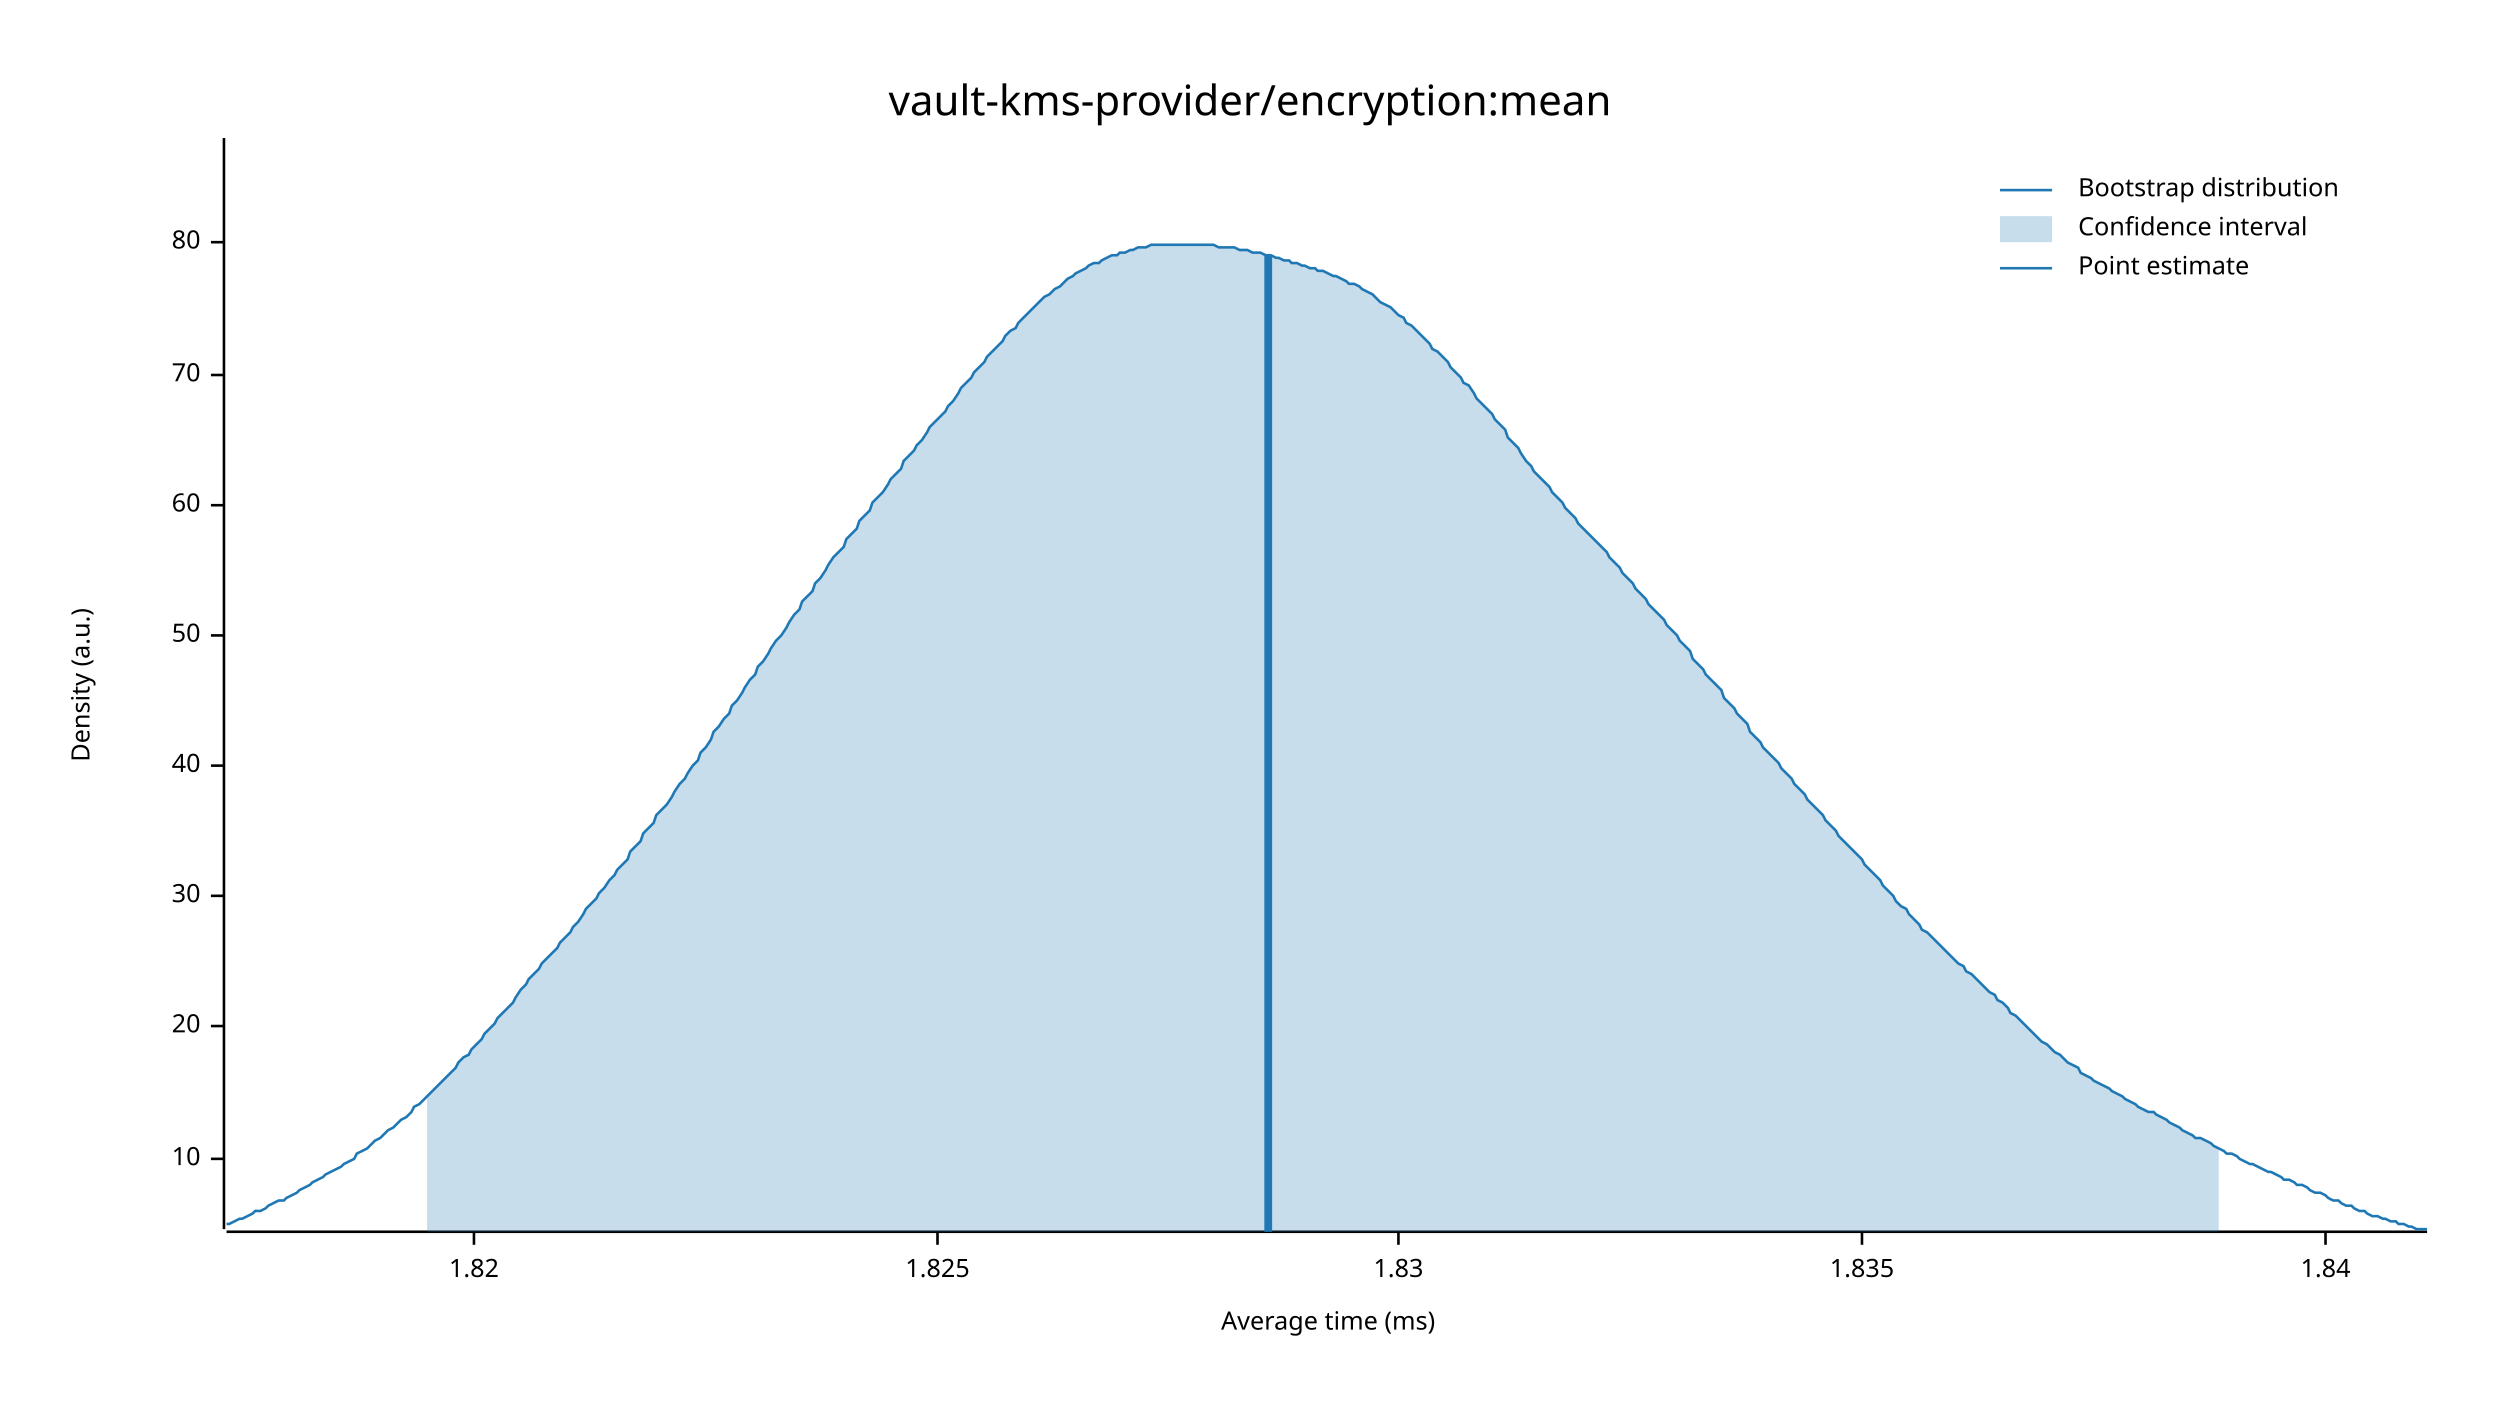
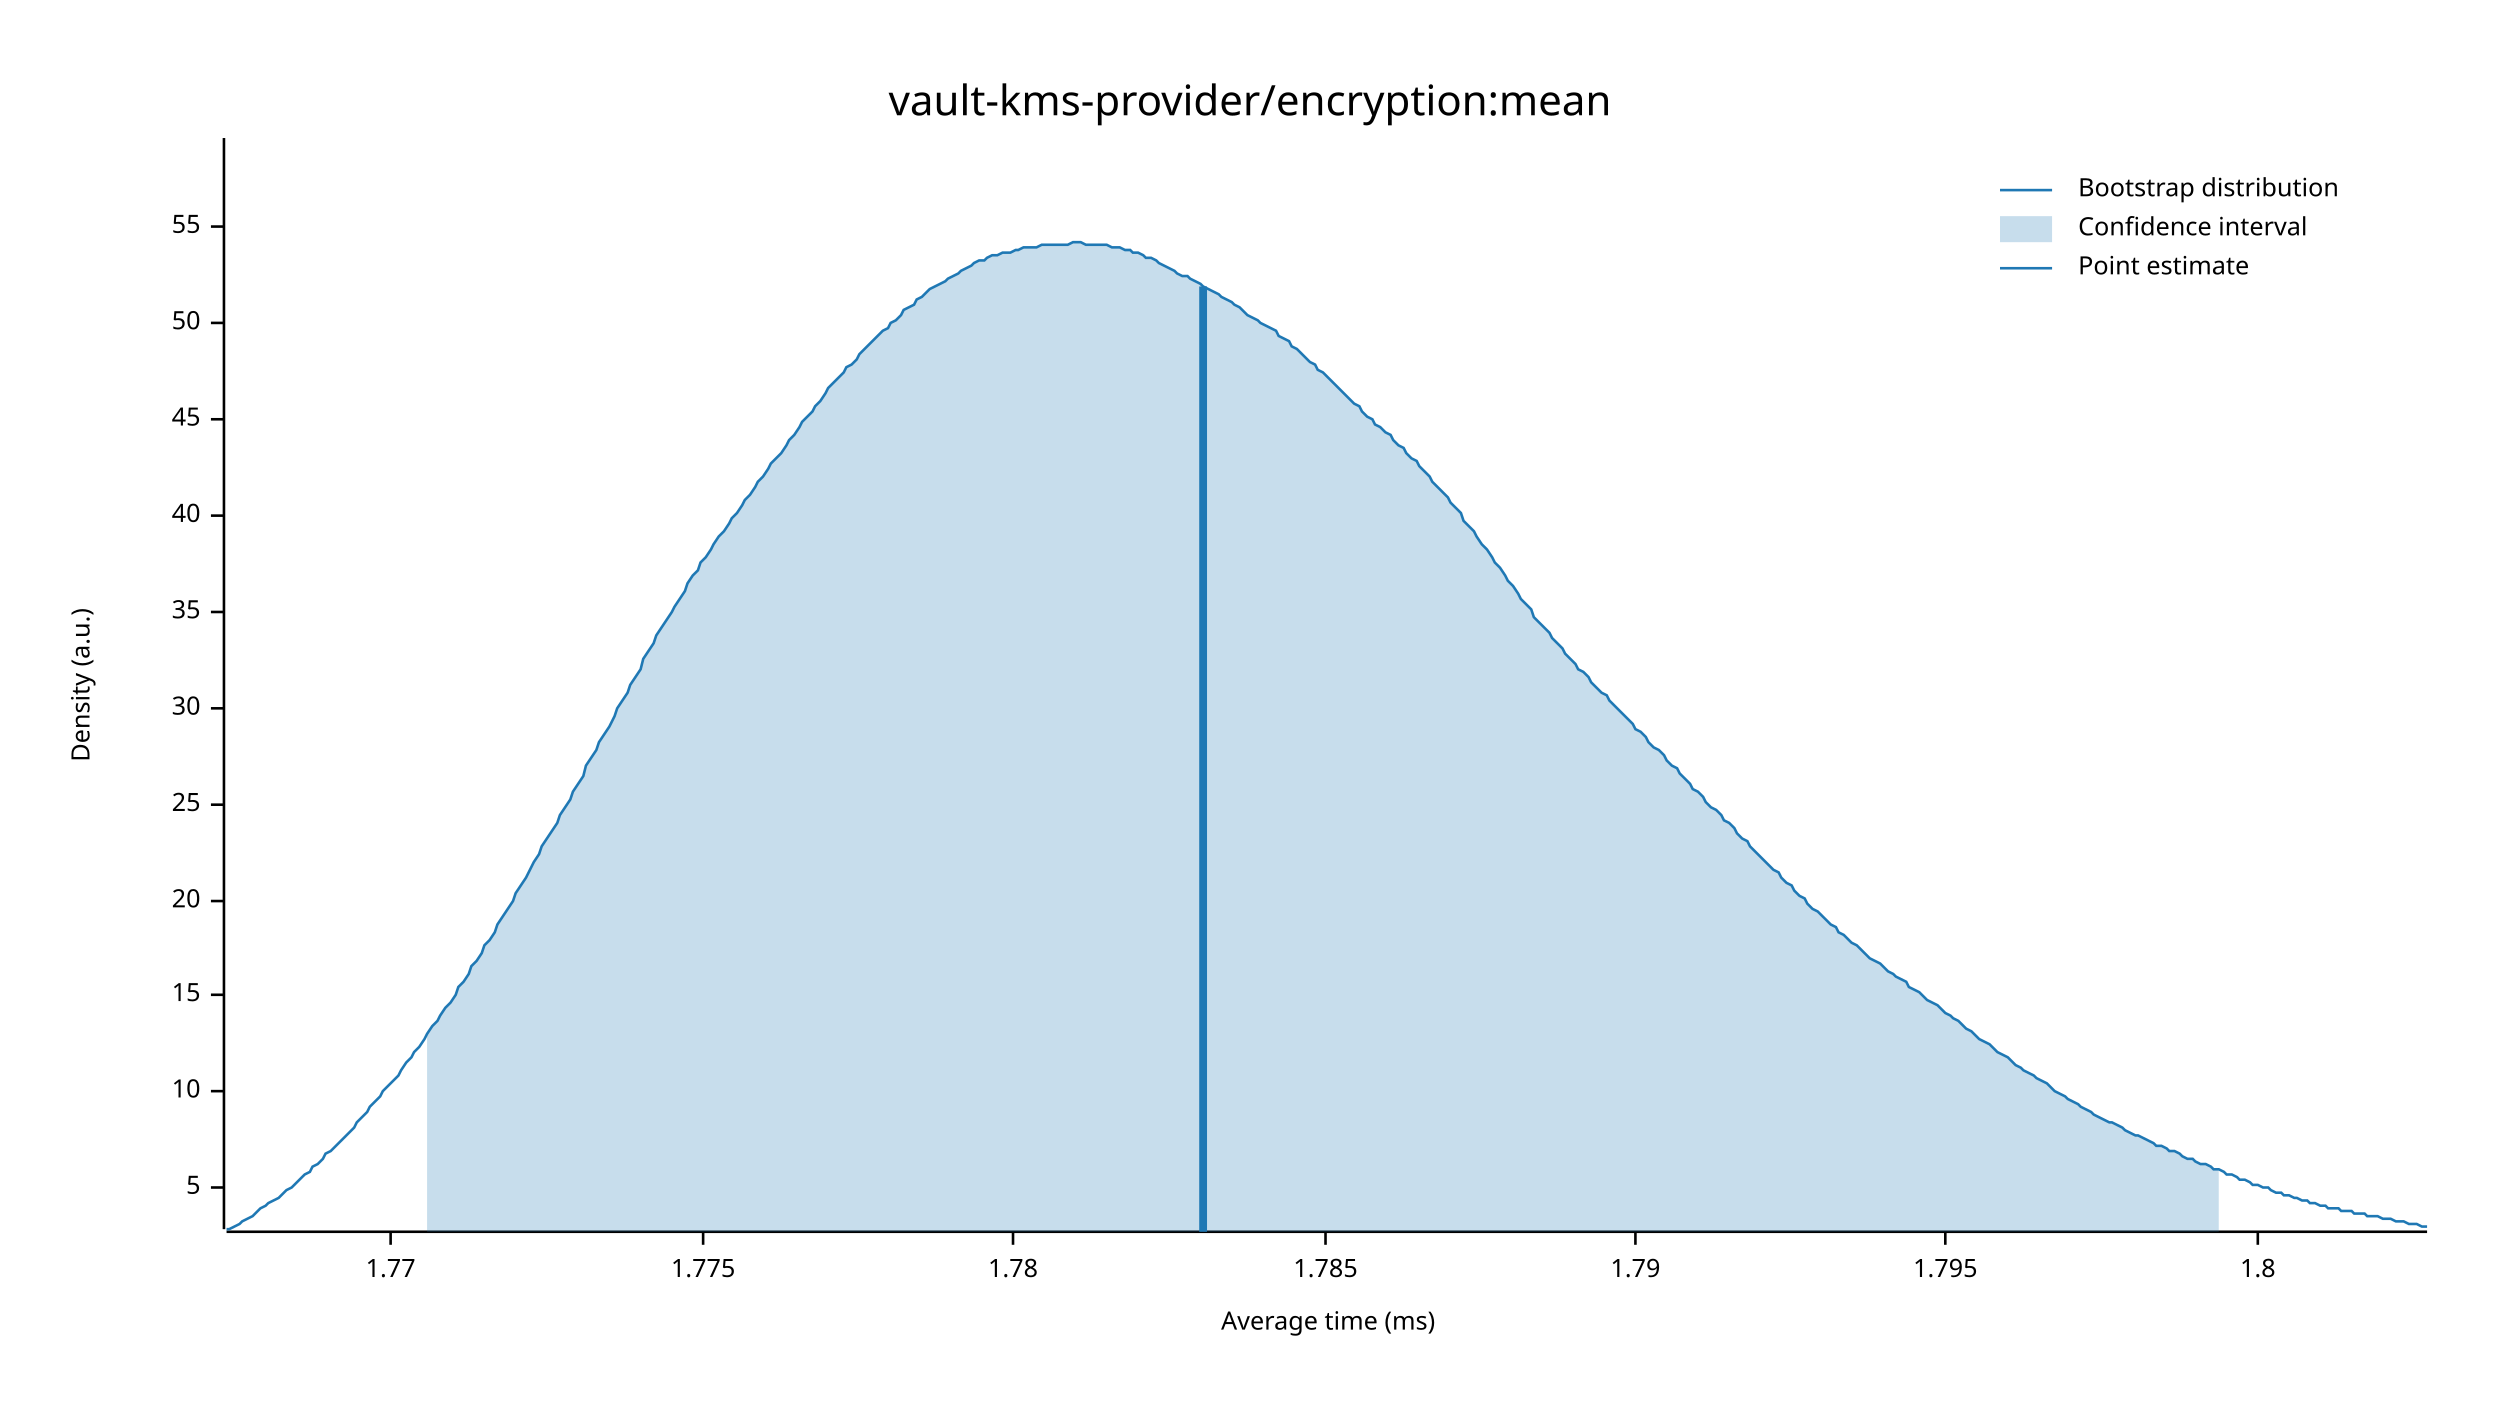
<svg xmlns="http://www.w3.org/2000/svg" width="960" height="540" viewBox="0 0 960 540">
  <text x="480" y="32" dy="0.76em" text-anchor="middle" font-family="sans-serif" font-size="16.129" opacity="1" fill="#000000">
vault-kms-provider/encryption:mean
</text>
  <text x="27" y="263" dy="0.76em" text-anchor="middle" font-family="sans-serif" font-size="9.677" opacity="1" fill="#000000" transform="rotate(270, 27, 263)">
Density (a.u.)
</text>
  <text x="510" y="513" dy="-0.5ex" text-anchor="middle" font-family="sans-serif" font-size="9.677" opacity="1" fill="#000000">
Average time (ms)
</text>
  <polyline fill="none" opacity="1" stroke="#000000" stroke-width="1" points="86,53 86,472 " />
-   <text x="77" y="445" dy="0.5ex" text-anchor="end" font-family="sans-serif" font-size="9.677" opacity="1" fill="#000000">
+   <text x="77" y="456" dy="0.5ex" text-anchor="end" font-family="sans-serif" font-size="9.677" opacity="1" fill="#000000">
+ 5
+ </text>
+   <polyline fill="none" opacity="1" stroke="#000000" stroke-width="1" points="81,456 86,456 " />
+   <text x="77" y="419" dy="0.5ex" text-anchor="end" font-family="sans-serif" font-size="9.677" opacity="1" fill="#000000">
10
</text>
-   <polyline fill="none" opacity="1" stroke="#000000" stroke-width="1" points="81,445 86,445 " />
-   <text x="77" y="394" dy="0.5ex" text-anchor="end" font-family="sans-serif" font-size="9.677" opacity="1" fill="#000000">
+   <polyline fill="none" opacity="1" stroke="#000000" stroke-width="1" points="81,419 86,419 " />
+   <text x="77" y="382" dy="0.5ex" text-anchor="end" font-family="sans-serif" font-size="9.677" opacity="1" fill="#000000">
+ 15
+ </text>
+   <polyline fill="none" opacity="1" stroke="#000000" stroke-width="1" points="81,382 86,382 " />
+   <text x="77" y="346" dy="0.5ex" text-anchor="end" font-family="sans-serif" font-size="9.677" opacity="1" fill="#000000">
20
</text>
-   <polyline fill="none" opacity="1" stroke="#000000" stroke-width="1" points="81,394 86,394 " />
-   <text x="77" y="344" dy="0.5ex" text-anchor="end" font-family="sans-serif" font-size="9.677" opacity="1" fill="#000000">
+   <polyline fill="none" opacity="1" stroke="#000000" stroke-width="1" points="81,346 86,346 " />
+   <text x="77" y="309" dy="0.5ex" text-anchor="end" font-family="sans-serif" font-size="9.677" opacity="1" fill="#000000">
+ 25
+ </text>
+   <polyline fill="none" opacity="1" stroke="#000000" stroke-width="1" points="81,309 86,309 " />
+   <text x="77" y="272" dy="0.5ex" text-anchor="end" font-family="sans-serif" font-size="9.677" opacity="1" fill="#000000">
30
</text>
-   <polyline fill="none" opacity="1" stroke="#000000" stroke-width="1" points="81,344 86,344 " />
-   <text x="77" y="294" dy="0.5ex" text-anchor="end" font-family="sans-serif" font-size="9.677" opacity="1" fill="#000000">
+   <polyline fill="none" opacity="1" stroke="#000000" stroke-width="1" points="81,272 86,272 " />
+   <text x="77" y="235" dy="0.5ex" text-anchor="end" font-family="sans-serif" font-size="9.677" opacity="1" fill="#000000">
+ 35
+ </text>
+   <polyline fill="none" opacity="1" stroke="#000000" stroke-width="1" points="81,235 86,235 " />
+   <text x="77" y="198" dy="0.5ex" text-anchor="end" font-family="sans-serif" font-size="9.677" opacity="1" fill="#000000">
40
</text>
-   <polyline fill="none" opacity="1" stroke="#000000" stroke-width="1" points="81,294 86,294 " />
-   <text x="77" y="244" dy="0.5ex" text-anchor="end" font-family="sans-serif" font-size="9.677" opacity="1" fill="#000000">
+   <polyline fill="none" opacity="1" stroke="#000000" stroke-width="1" points="81,198 86,198 " />
+   <text x="77" y="161" dy="0.5ex" text-anchor="end" font-family="sans-serif" font-size="9.677" opacity="1" fill="#000000">
+ 45
+ </text>
+   <polyline fill="none" opacity="1" stroke="#000000" stroke-width="1" points="81,161 86,161 " />
+   <text x="77" y="124" dy="0.5ex" text-anchor="end" font-family="sans-serif" font-size="9.677" opacity="1" fill="#000000">
50
</text>
-   <polyline fill="none" opacity="1" stroke="#000000" stroke-width="1" points="81,244 86,244 " />
-   <text x="77" y="194" dy="0.5ex" text-anchor="end" font-family="sans-serif" font-size="9.677" opacity="1" fill="#000000">
- 60
+   <polyline fill="none" opacity="1" stroke="#000000" stroke-width="1" points="81,124 86,124 " />
+   <text x="77" y="87" dy="0.5ex" text-anchor="end" font-family="sans-serif" font-size="9.677" opacity="1" fill="#000000">
+ 55
</text>
-   <polyline fill="none" opacity="1" stroke="#000000" stroke-width="1" points="81,194 86,194 " />
-   <text x="77" y="144" dy="0.5ex" text-anchor="end" font-family="sans-serif" font-size="9.677" opacity="1" fill="#000000">
- 70
+   <polyline fill="none" opacity="1" stroke="#000000" stroke-width="1" points="81,87 86,87 " />
+   <polyline fill="none" opacity="1" stroke="#000000" stroke-width="1" points="87,473 932,473 " />
+   <text x="150" y="483" dy="0.76em" text-anchor="middle" font-family="sans-serif" font-size="9.677" opacity="1" fill="#000000">
+ 1.77
</text>
-   <polyline fill="none" opacity="1" stroke="#000000" stroke-width="1" points="81,144 86,144 " />
-   <text x="77" y="93" dy="0.5ex" text-anchor="end" font-family="sans-serif" font-size="9.677" opacity="1" fill="#000000">
- 80
+   <polyline fill="none" opacity="1" stroke="#000000" stroke-width="1" points="150,473 150,478 " />
+   <text x="270" y="483" dy="0.76em" text-anchor="middle" font-family="sans-serif" font-size="9.677" opacity="1" fill="#000000">
+ 1.775
</text>
-   <polyline fill="none" opacity="1" stroke="#000000" stroke-width="1" points="81,93 86,93 " />
-   <polyline fill="none" opacity="1" stroke="#000000" stroke-width="1" points="87,473 932,473 " />
-   <text x="182" y="483" dy="0.76em" text-anchor="middle" font-family="sans-serif" font-size="9.677" opacity="1" fill="#000000">
- 1.82
+   <polyline fill="none" opacity="1" stroke="#000000" stroke-width="1" points="270,473 270,478 " />
+   <text x="389" y="483" dy="0.76em" text-anchor="middle" font-family="sans-serif" font-size="9.677" opacity="1" fill="#000000">
+ 1.78
</text>
-   <polyline fill="none" opacity="1" stroke="#000000" stroke-width="1" points="182,473 182,478 " />
-   <text x="360" y="483" dy="0.76em" text-anchor="middle" font-family="sans-serif" font-size="9.677" opacity="1" fill="#000000">
- 1.825
+   <polyline fill="none" opacity="1" stroke="#000000" stroke-width="1" points="389,473 389,478 " />
+   <text x="509" y="483" dy="0.76em" text-anchor="middle" font-family="sans-serif" font-size="9.677" opacity="1" fill="#000000">
+ 1.785
</text>
-   <polyline fill="none" opacity="1" stroke="#000000" stroke-width="1" points="360,473 360,478 " />
-   <text x="537" y="483" dy="0.76em" text-anchor="middle" font-family="sans-serif" font-size="9.677" opacity="1" fill="#000000">
- 1.83
+   <polyline fill="none" opacity="1" stroke="#000000" stroke-width="1" points="509,473 509,478 " />
+   <text x="628" y="483" dy="0.76em" text-anchor="middle" font-family="sans-serif" font-size="9.677" opacity="1" fill="#000000">
+ 1.79
</text>
-   <polyline fill="none" opacity="1" stroke="#000000" stroke-width="1" points="537,473 537,478 " />
-   <text x="715" y="483" dy="0.76em" text-anchor="middle" font-family="sans-serif" font-size="9.677" opacity="1" fill="#000000">
- 1.835
+   <polyline fill="none" opacity="1" stroke="#000000" stroke-width="1" points="628,473 628,478 " />
+   <text x="747" y="483" dy="0.76em" text-anchor="middle" font-family="sans-serif" font-size="9.677" opacity="1" fill="#000000">
+ 1.795
</text>
-   <polyline fill="none" opacity="1" stroke="#000000" stroke-width="1" points="715,473 715,478 " />
-   <text x="893" y="483" dy="0.76em" text-anchor="middle" font-family="sans-serif" font-size="9.677" opacity="1" fill="#000000">
- 1.84
+   <polyline fill="none" opacity="1" stroke="#000000" stroke-width="1" points="747,473 747,478 " />
+   <text x="867" y="483" dy="0.76em" text-anchor="middle" font-family="sans-serif" font-size="9.677" opacity="1" fill="#000000">
+ 1.8
</text>
-   <polyline fill="none" opacity="1" stroke="#000000" stroke-width="1" points="893,473 893,478 " />
-   <polyline fill="none" opacity="1" stroke="#1F78B4" stroke-width="1" points="87,470 88,470 90,469 92,468 93,468 95,467 97,466 98,465 100,465 102,464 103,463 105,462 107,461 109,461 110,460 112,459 114,458 115,457 117,456 119,455 120,454 122,453 124,452 125,451 127,450 129,449 131,448 132,447 134,446 136,445 137,443 139,442 141,441 142,440 144,438 146,437 147,436 149,434 151,433 153,431 154,430 156,429 158,427 159,425 161,424 163,422 164,421 166,419 168,417 169,416 171,414 173,412 175,410 176,408 178,406 180,405 181,403 183,401 185,399 186,397 188,395 190,393 191,391 193,389 195,387 197,385 198,383 200,380 202,378 203,376 205,374 207,372 208,370 210,368 212,366 214,364 215,362 217,360 219,358 220,356 222,354 224,351 225,349 227,347 229,345 230,343 232,341 234,338 236,336 237,334 239,332 241,330 242,327 244,325 246,323 247,320 249,318 251,316 252,313 254,311 256,309 258,306 259,304 261,301 263,299 264,297 266,294 268,292 269,289 271,287 273,284 274,281 276,279 278,276 280,274 281,271 283,269 285,266 286,264 288,261 290,259 291,256 293,254 295,251 296,249 298,246 300,244 302,241 303,239 305,236 307,234 308,231 310,229 312,227 313,224 315,222 317,219 318,217 320,214 322,212 324,210 325,207 327,205 329,203 330,200 332,198 334,196 335,193 337,191 339,189 341,186 342,184 344,182 346,180 347,177 349,175 351,173 352,171 354,169 356,166 357,164 359,162 361,160 363,158 364,156 366,154 368,151 369,149 371,147 373,145 374,143 376,141 378,139 379,137 381,135 383,133 385,131 386,129 388,127 390,126 391,124 393,122 395,120 396,119 398,117 400,115 401,114 403,113 405,111 407,110 408,109 410,107 412,106 413,105 415,104 417,103 418,102 420,101 422,101 423,100 425,99 427,98 429,98 430,97 432,97 434,96 435,96 437,95 439,95 440,95 442,94 444,94 445,94 447,94 449,94 451,94 452,94 454,94 456,94 457,94 459,94 461,94 462,94 464,94 466,94 468,95 469,95 471,95 473,95 474,95 476,96 478,96 479,96 481,97 483,97 484,97 486,98 488,98 490,99 491,99 493,100 495,100 496,101 498,101 500,102 501,102 503,103 505,103 506,104 508,104 510,105 512,106 513,106 515,107 517,108 518,109 520,109 522,110 523,111 525,112 527,113 528,114 530,116 532,117 534,118 535,119 537,121 539,122 540,124 542,125 544,127 545,128 547,130 549,132 550,134 552,135 554,137 556,139 557,141 559,143 561,145 562,147 564,148 566,151 567,153 569,155 571,157 573,159 574,161 576,163 578,165 579,168 581,170 583,172 584,174 586,177 588,179 589,181 591,183 593,185 595,187 596,189 598,191 600,193 601,195 603,197 605,199 606,201 608,203 610,205 611,206 613,208 615,210 617,212 618,214 620,216 622,218 623,220 625,222 627,224 628,226 630,228 632,230 633,232 635,234 637,236 639,238 640,240 642,242 644,244 645,246 647,248 649,250 650,253 652,255 654,257 655,259 657,261 659,263 661,265 662,268 664,270 666,272 667,274 669,276 671,278 672,281 674,283 676,285 677,287 679,289 681,291 683,293 684,295 686,297 688,299 689,301 691,303 693,305 694,307 696,309 698,311 700,313 701,315 703,317 705,319 706,321 708,323 710,325 711,326 713,328 715,330 716,332 718,334 720,336 722,338 723,340 725,342 727,344 728,346 730,348 732,349 733,351 735,353 737,355 738,357 740,358 742,360 744,362 745,363 747,365 749,367 750,368 752,370 754,371 755,373 757,374 759,376 760,377 762,379 764,381 766,382 767,384 769,385 771,387 772,389 774,390 776,392 777,393 779,395 781,397 782,398 784,400 786,401 788,403 789,404 791,405 793,407 794,408 796,409 798,410 799,412 801,413 803,414 804,415 806,416 808,417 810,418 811,419 813,420 815,421 816,422 818,423 820,424 821,425 823,426 825,427 827,427 828,428 830,429 832,430 833,431 835,432 837,433 838,434 840,435 842,436 843,437 845,437 847,438 849,439 850,440 852,441 854,442 855,443 857,443 859,444 860,445 862,446 864,447 865,447 867,448 869,449 871,450 872,450 874,451 876,452 877,453 879,453 881,454 882,455 884,455 886,456 887,457 889,458 891,458 893,459 894,460 896,461 898,461 899,462 901,463 903,463 904,464 906,465 908,465 909,466 911,467 913,467 915,468 916,468 918,469 920,469 921,470 923,470 925,471 926,471 928,472 930,472 932,472 " />
-   <polygon opacity="0.25" fill="#1F78B4" points="164,421 166,419 168,417 169,416 171,414 173,412 175,410 176,408 178,406 180,405 181,403 183,401 185,399 186,397 188,395 190,393 191,391 193,389 195,387 197,385 198,383 200,380 202,378 203,376 205,374 207,372 208,370 210,368 212,366 214,364 215,362 217,360 219,358 220,356 222,354 224,351 225,349 227,347 229,345 230,343 232,341 234,338 236,336 237,334 239,332 241,330 242,327 244,325 246,323 247,320 249,318 251,316 252,313 254,311 256,309 258,306 259,304 261,301 263,299 264,297 266,294 268,292 269,289 271,287 273,284 274,281 276,279 278,276 280,274 281,271 283,269 285,266 286,264 288,261 290,259 291,256 293,254 295,251 296,249 298,246 300,244 302,241 303,239 305,236 307,234 308,231 310,229 312,227 313,224 315,222 317,219 318,217 320,214 322,212 324,210 325,207 327,205 329,203 330,200 332,198 334,196 335,193 337,191 339,189 341,186 342,184 344,182 346,180 347,177 349,175 351,173 352,171 354,169 356,166 357,164 359,162 361,160 363,158 364,156 366,154 368,151 369,149 371,147 373,145 374,143 376,141 378,139 379,137 381,135 383,133 385,131 386,129 388,127 390,126 391,124 393,122 395,120 396,119 398,117 400,115 401,114 403,113 405,111 407,110 408,109 410,107 412,106 413,105 415,104 417,103 418,102 420,101 422,101 423,100 425,99 427,98 429,98 430,97 432,97 434,96 435,96 437,95 439,95 440,95 442,94 444,94 445,94 447,94 449,94 451,94 452,94 454,94 456,94 457,94 459,94 461,94 462,94 464,94 466,94 468,95 469,95 471,95 473,95 474,95 476,96 478,96 479,96 481,97 483,97 484,97 486,98 488,98 490,99 491,99 493,100 495,100 496,101 498,101 500,102 501,102 503,103 505,103 506,104 508,104 510,105 512,106 513,106 515,107 517,108 518,109 520,109 522,110 523,111 525,112 527,113 528,114 530,116 532,117 534,118 535,119 537,121 539,122 540,124 542,125 544,127 545,128 547,130 549,132 550,134 552,135 554,137 556,139 557,141 559,143 561,145 562,147 564,148 566,151 567,153 569,155 571,157 573,159 574,161 576,163 578,165 579,168 581,170 583,172 584,174 586,177 588,179 589,181 591,183 593,185 595,187 596,189 598,191 600,193 601,195 603,197 605,199 606,201 608,203 610,205 611,206 613,208 615,210 617,212 618,214 620,216 622,218 623,220 625,222 627,224 628,226 630,228 632,230 633,232 635,234 637,236 639,238 640,240 642,242 644,244 645,246 647,248 649,250 650,253 652,255 654,257 655,259 657,261 659,263 661,265 662,268 664,270 666,272 667,274 669,276 671,278 672,281 674,283 676,285 677,287 679,289 681,291 683,293 684,295 686,297 688,299 689,301 691,303 693,305 694,307 696,309 698,311 700,313 701,315 703,317 705,319 706,321 708,323 710,325 711,326 713,328 715,330 716,332 718,334 720,336 722,338 723,340 725,342 727,344 728,346 730,348 732,349 733,351 735,353 737,355 738,357 740,358 742,360 744,362 745,363 747,365 749,367 750,368 752,370 754,371 755,373 757,374 759,376 760,377 762,379 764,381 766,382 767,384 769,385 771,387 772,389 774,390 776,392 777,393 779,395 781,397 782,398 784,400 786,401 788,403 789,404 791,405 793,407 794,408 796,409 798,410 799,412 801,413 803,414 804,415 806,416 808,417 810,418 811,419 813,420 815,421 816,422 818,423 820,424 821,425 823,426 825,427 827,427 828,428 830,429 832,430 833,431 835,432 837,433 838,434 840,435 842,436 843,437 845,437 847,438 849,439 850,440 852,441 852,473 164,473 " />
-   <polyline fill="none" opacity="1" stroke="#1F78B4" stroke-width="3" points="487,473 487,98 " />
+   <polyline fill="none" opacity="1" stroke="#000000" stroke-width="1" points="867,473 867,478 " />
+   <polyline fill="none" opacity="1" stroke="#1F78B4" stroke-width="1" points="87,472 88,472 90,471 92,470 93,469 95,468 97,467 98,466 100,464 102,463 103,462 105,461 107,460 109,458 110,457 112,456 114,454 115,453 117,451 119,450 120,448 122,447 124,445 125,443 127,442 129,440 131,438 132,437 134,435 136,433 137,431 139,429 141,427 142,425 144,423 146,421 147,419 149,417 151,415 153,413 154,411 156,408 158,406 159,404 161,402 163,399 164,397 166,394 168,392 169,390 171,387 173,385 175,382 176,379 178,377 180,374 181,371 183,369 185,366 186,363 188,361 190,358 191,355 193,352 195,349 197,346 198,343 200,340 202,337 203,335 205,331 207,328 208,325 210,322 212,319 214,316 215,313 217,310 219,307 220,304 222,301 224,298 225,294 227,291 229,288 230,285 232,282 234,279 236,275 237,272 239,269 241,266 242,263 244,260 246,257 247,253 249,250 251,247 252,244 254,241 256,238 258,235 259,233 261,230 263,227 264,224 266,221 268,219 269,216 271,214 273,211 274,209 276,206 278,204 280,201 281,199 283,197 285,194 286,192 288,190 290,187 291,185 293,183 295,180 296,178 298,176 300,174 302,171 303,169 305,167 307,164 308,162 310,160 312,158 313,156 315,154 317,151 318,149 320,147 322,145 324,143 325,141 327,140 329,138 330,136 332,134 334,132 335,131 337,129 339,127 341,126 342,124 344,123 346,121 347,119 349,118 351,117 352,115 354,114 356,112 357,111 359,110 361,109 363,108 364,107 366,106 368,105 369,104 371,103 373,102 374,101 376,100 378,100 379,99 381,98 383,98 385,97 386,97 388,97 390,96 391,96 393,95 395,95 396,95 398,95 400,94 401,94 403,94 405,94 407,94 408,94 410,94 412,93 413,93 415,93 417,94 418,94 420,94 422,94 423,94 425,94 427,95 429,95 430,95 432,96 434,96 435,97 437,97 439,98 440,99 442,99 444,100 445,101 447,102 449,103 451,104 452,105 454,106 456,106 457,107 459,108 461,109 462,110 464,111 466,112 468,113 469,114 471,115 473,116 474,117 476,118 478,120 479,121 481,122 483,123 484,124 486,125 488,126 490,127 491,129 493,130 495,131 496,133 498,134 500,136 501,137 503,139 505,140 506,142 508,143 510,145 512,147 513,148 515,150 517,152 518,153 520,155 522,156 523,158 525,160 527,161 528,163 530,164 532,166 534,167 535,169 537,171 539,172 540,174 542,176 544,177 545,179 547,181 549,183 550,185 552,187 554,189 556,191 557,193 559,195 561,197 562,200 564,202 566,204 567,206 569,209 571,211 573,214 574,216 576,218 578,221 579,223 581,225 583,228 584,230 586,232 588,234 589,237 591,239 593,241 595,243 596,245 598,247 600,249 601,251 603,253 605,255 606,257 608,258 610,260 611,262 613,264 615,266 617,267 618,269 620,271 622,273 623,274 625,276 627,278 628,280 630,281 632,283 633,285 635,287 637,288 639,290 640,292 642,294 644,295 645,297 647,299 649,301 650,303 652,304 654,306 655,308 657,310 659,311 661,313 662,315 664,316 666,318 667,320 669,322 671,323 672,325 674,327 676,329 677,330 679,332 681,334 683,335 684,337 686,339 688,340 689,342 691,344 693,345 694,347 696,349 698,350 700,352 701,353 703,355 705,356 706,358 708,359 710,361 711,362 713,363 715,365 716,366 718,368 720,369 722,370 723,371 725,373 727,374 728,375 730,376 732,377 733,379 735,380 737,381 738,382 740,384 742,385 744,386 745,387 747,389 749,390 750,391 752,392 754,394 755,395 757,396 759,398 760,399 762,400 764,401 766,403 767,404 769,405 771,406 772,407 774,409 776,410 777,411 779,412 781,413 782,414 784,415 786,416 788,418 789,419 791,420 793,421 794,422 796,423 798,424 799,425 801,426 803,427 804,428 806,429 808,430 810,431 811,431 813,432 815,433 816,434 818,435 820,436 821,436 823,437 825,438 827,439 828,440 830,440 832,441 833,442 835,442 837,443 838,444 840,445 842,445 843,446 845,447 847,447 849,448 850,449 852,449 854,450 855,451 857,451 859,452 860,453 862,453 864,454 865,455 867,455 869,456 871,456 872,457 874,458 876,458 877,459 879,459 881,460 882,460 884,461 886,461 887,462 889,462 891,463 893,463 894,464 896,464 898,464 899,465 901,465 903,465 904,466 906,466 908,466 909,467 911,467 913,467 915,468 916,468 918,468 920,469 921,469 923,469 925,470 926,470 928,470 930,471 932,471 " />
+   <polygon opacity="0.25" fill="#1F78B4" points="164,397 166,394 168,392 169,390 171,387 173,385 175,382 176,379 178,377 180,374 181,371 183,369 185,366 186,363 188,361 190,358 191,355 193,352 195,349 197,346 198,343 200,340 202,337 203,335 205,331 207,328 208,325 210,322 212,319 214,316 215,313 217,310 219,307 220,304 222,301 224,298 225,294 227,291 229,288 230,285 232,282 234,279 236,275 237,272 239,269 241,266 242,263 244,260 246,257 247,253 249,250 251,247 252,244 254,241 256,238 258,235 259,233 261,230 263,227 264,224 266,221 268,219 269,216 271,214 273,211 274,209 276,206 278,204 280,201 281,199 283,197 285,194 286,192 288,190 290,187 291,185 293,183 295,180 296,178 298,176 300,174 302,171 303,169 305,167 307,164 308,162 310,160 312,158 313,156 315,154 317,151 318,149 320,147 322,145 324,143 325,141 327,140 329,138 330,136 332,134 334,132 335,131 337,129 339,127 341,126 342,124 344,123 346,121 347,119 349,118 351,117 352,115 354,114 356,112 357,111 359,110 361,109 363,108 364,107 366,106 368,105 369,104 371,103 373,102 374,101 376,100 378,100 379,99 381,98 383,98 385,97 386,97 388,97 390,96 391,96 393,95 395,95 396,95 398,95 400,94 401,94 403,94 405,94 407,94 408,94 410,94 412,93 413,93 415,93 417,94 418,94 420,94 422,94 423,94 425,94 427,95 429,95 430,95 432,96 434,96 435,97 437,97 439,98 440,99 442,99 444,100 445,101 447,102 449,103 451,104 452,105 454,106 456,106 457,107 459,108 461,109 462,110 464,111 466,112 468,113 469,114 471,115 473,116 474,117 476,118 478,120 479,121 481,122 483,123 484,124 486,125 488,126 490,127 491,129 493,130 495,131 496,133 498,134 500,136 501,137 503,139 505,140 506,142 508,143 510,145 512,147 513,148 515,150 517,152 518,153 520,155 522,156 523,158 525,160 527,161 528,163 530,164 532,166 534,167 535,169 537,171 539,172 540,174 542,176 544,177 545,179 547,181 549,183 550,185 552,187 554,189 556,191 557,193 559,195 561,197 562,200 564,202 566,204 567,206 569,209 571,211 573,214 574,216 576,218 578,221 579,223 581,225 583,228 584,230 586,232 588,234 589,237 591,239 593,241 595,243 596,245 598,247 600,249 601,251 603,253 605,255 606,257 608,258 610,260 611,262 613,264 615,266 617,267 618,269 620,271 622,273 623,274 625,276 627,278 628,280 630,281 632,283 633,285 635,287 637,288 639,290 640,292 642,294 644,295 645,297 647,299 649,301 650,303 652,304 654,306 655,308 657,310 659,311 661,313 662,315 664,316 666,318 667,320 669,322 671,323 672,325 674,327 676,329 677,330 679,332 681,334 683,335 684,337 686,339 688,340 689,342 691,344 693,345 694,347 696,349 698,350 700,352 701,353 703,355 705,356 706,358 708,359 710,361 711,362 713,363 715,365 716,366 718,368 720,369 722,370 723,371 725,373 727,374 728,375 730,376 732,377 733,379 735,380 737,381 738,382 740,384 742,385 744,386 745,387 747,389 749,390 750,391 752,392 754,394 755,395 757,396 759,398 760,399 762,400 764,401 766,403 767,404 769,405 771,406 772,407 774,409 776,410 777,411 779,412 781,413 782,414 784,415 786,416 788,418 789,419 791,420 793,421 794,422 796,423 798,424 799,425 801,426 803,427 804,428 806,429 808,430 810,431 811,431 813,432 815,433 816,434 818,435 820,436 821,436 823,437 825,438 827,439 828,440 830,440 832,441 833,442 835,442 837,443 838,444 840,445 842,445 843,446 845,447 847,447 849,448 850,449 852,449 852,473 164,473 " />
+   <polyline fill="none" opacity="1" stroke="#1F78B4" stroke-width="3" points="462,473 462,110 " />
  <text x="798" y="68" dy="0.76em" text-anchor="start" font-family="sans-serif" font-size="9.677" opacity="1" fill="#000000">
Bootstrap distribution
</text>
  <text x="798" y="83" dy="0.76em" text-anchor="start" font-family="sans-serif" font-size="9.677" opacity="1" fill="#000000">
Confidence interval
</text>
  <text x="798" y="98" dy="0.76em" text-anchor="start" font-family="sans-serif" font-size="9.677" opacity="1" fill="#000000">
Point estimate
</text>
  <polyline fill="none" opacity="1" stroke="#1F78B4" stroke-width="1" points="768,73 788,73 " />
  <rect x="768" y="83" width="20" height="10" opacity="0.25" fill="#1F78B4" stroke="none" />
  <polyline fill="none" opacity="1" stroke="#1F78B4" stroke-width="1" points="768,103 788,103 " />
</svg>
